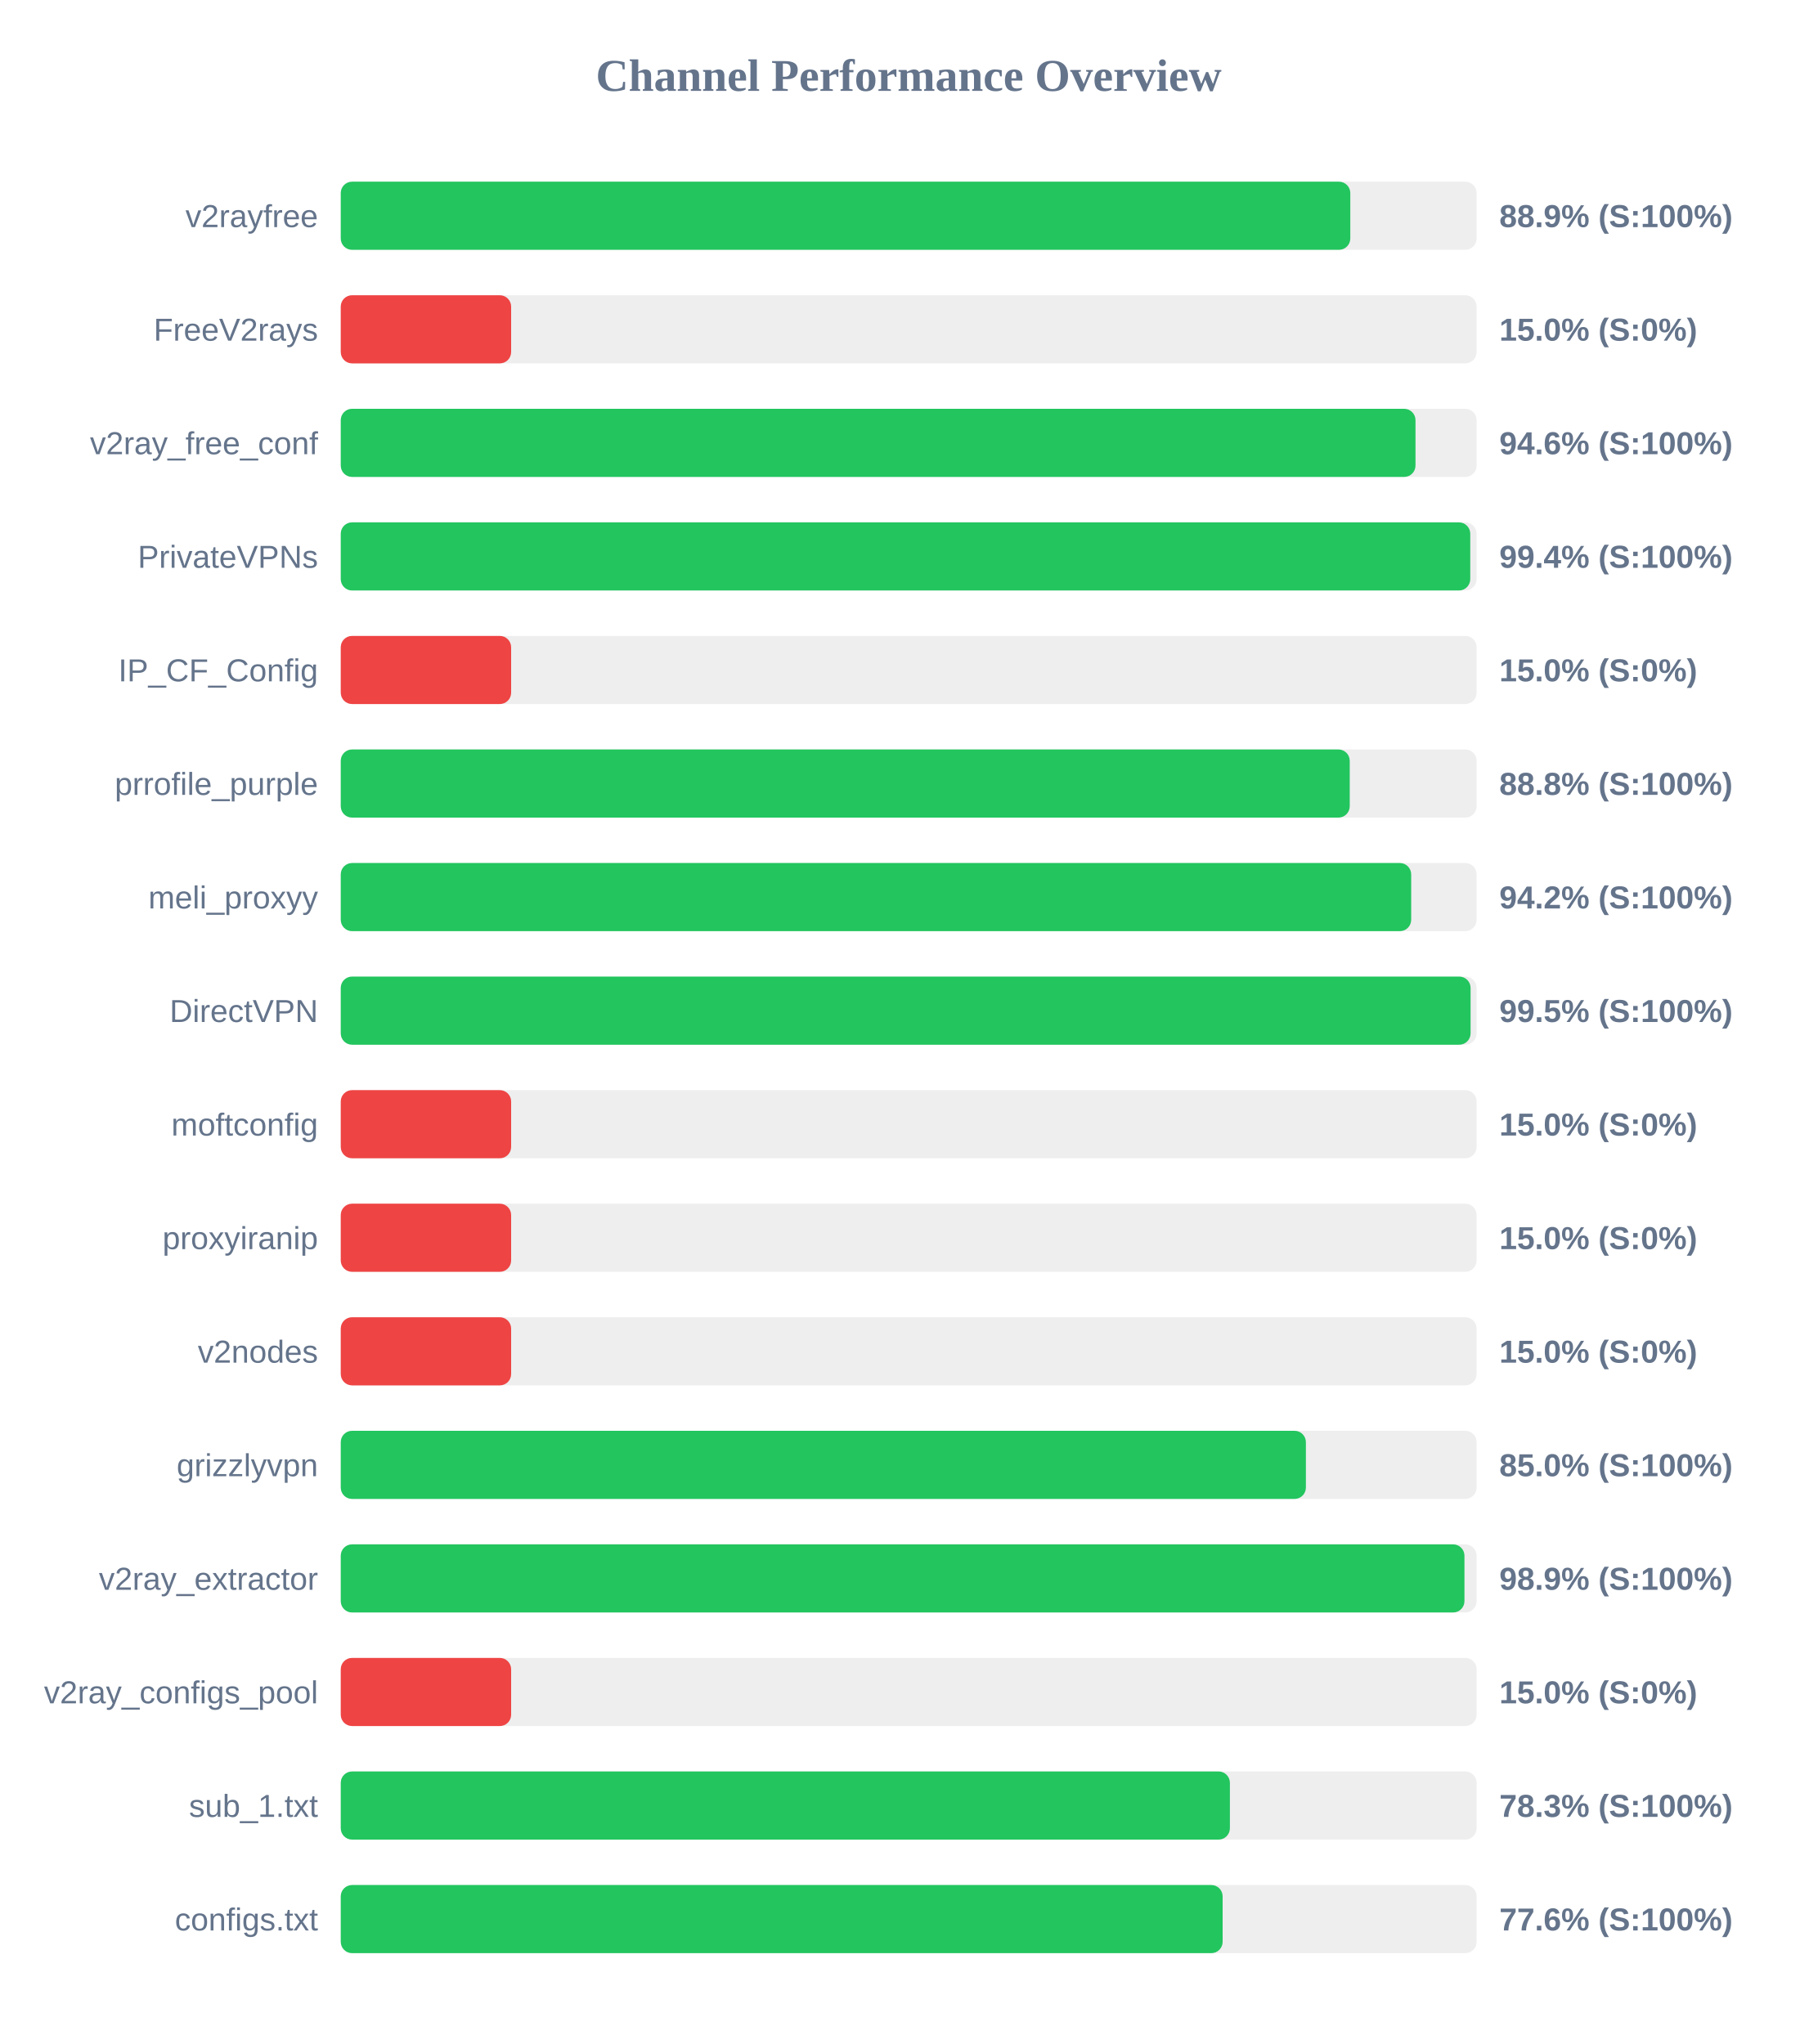
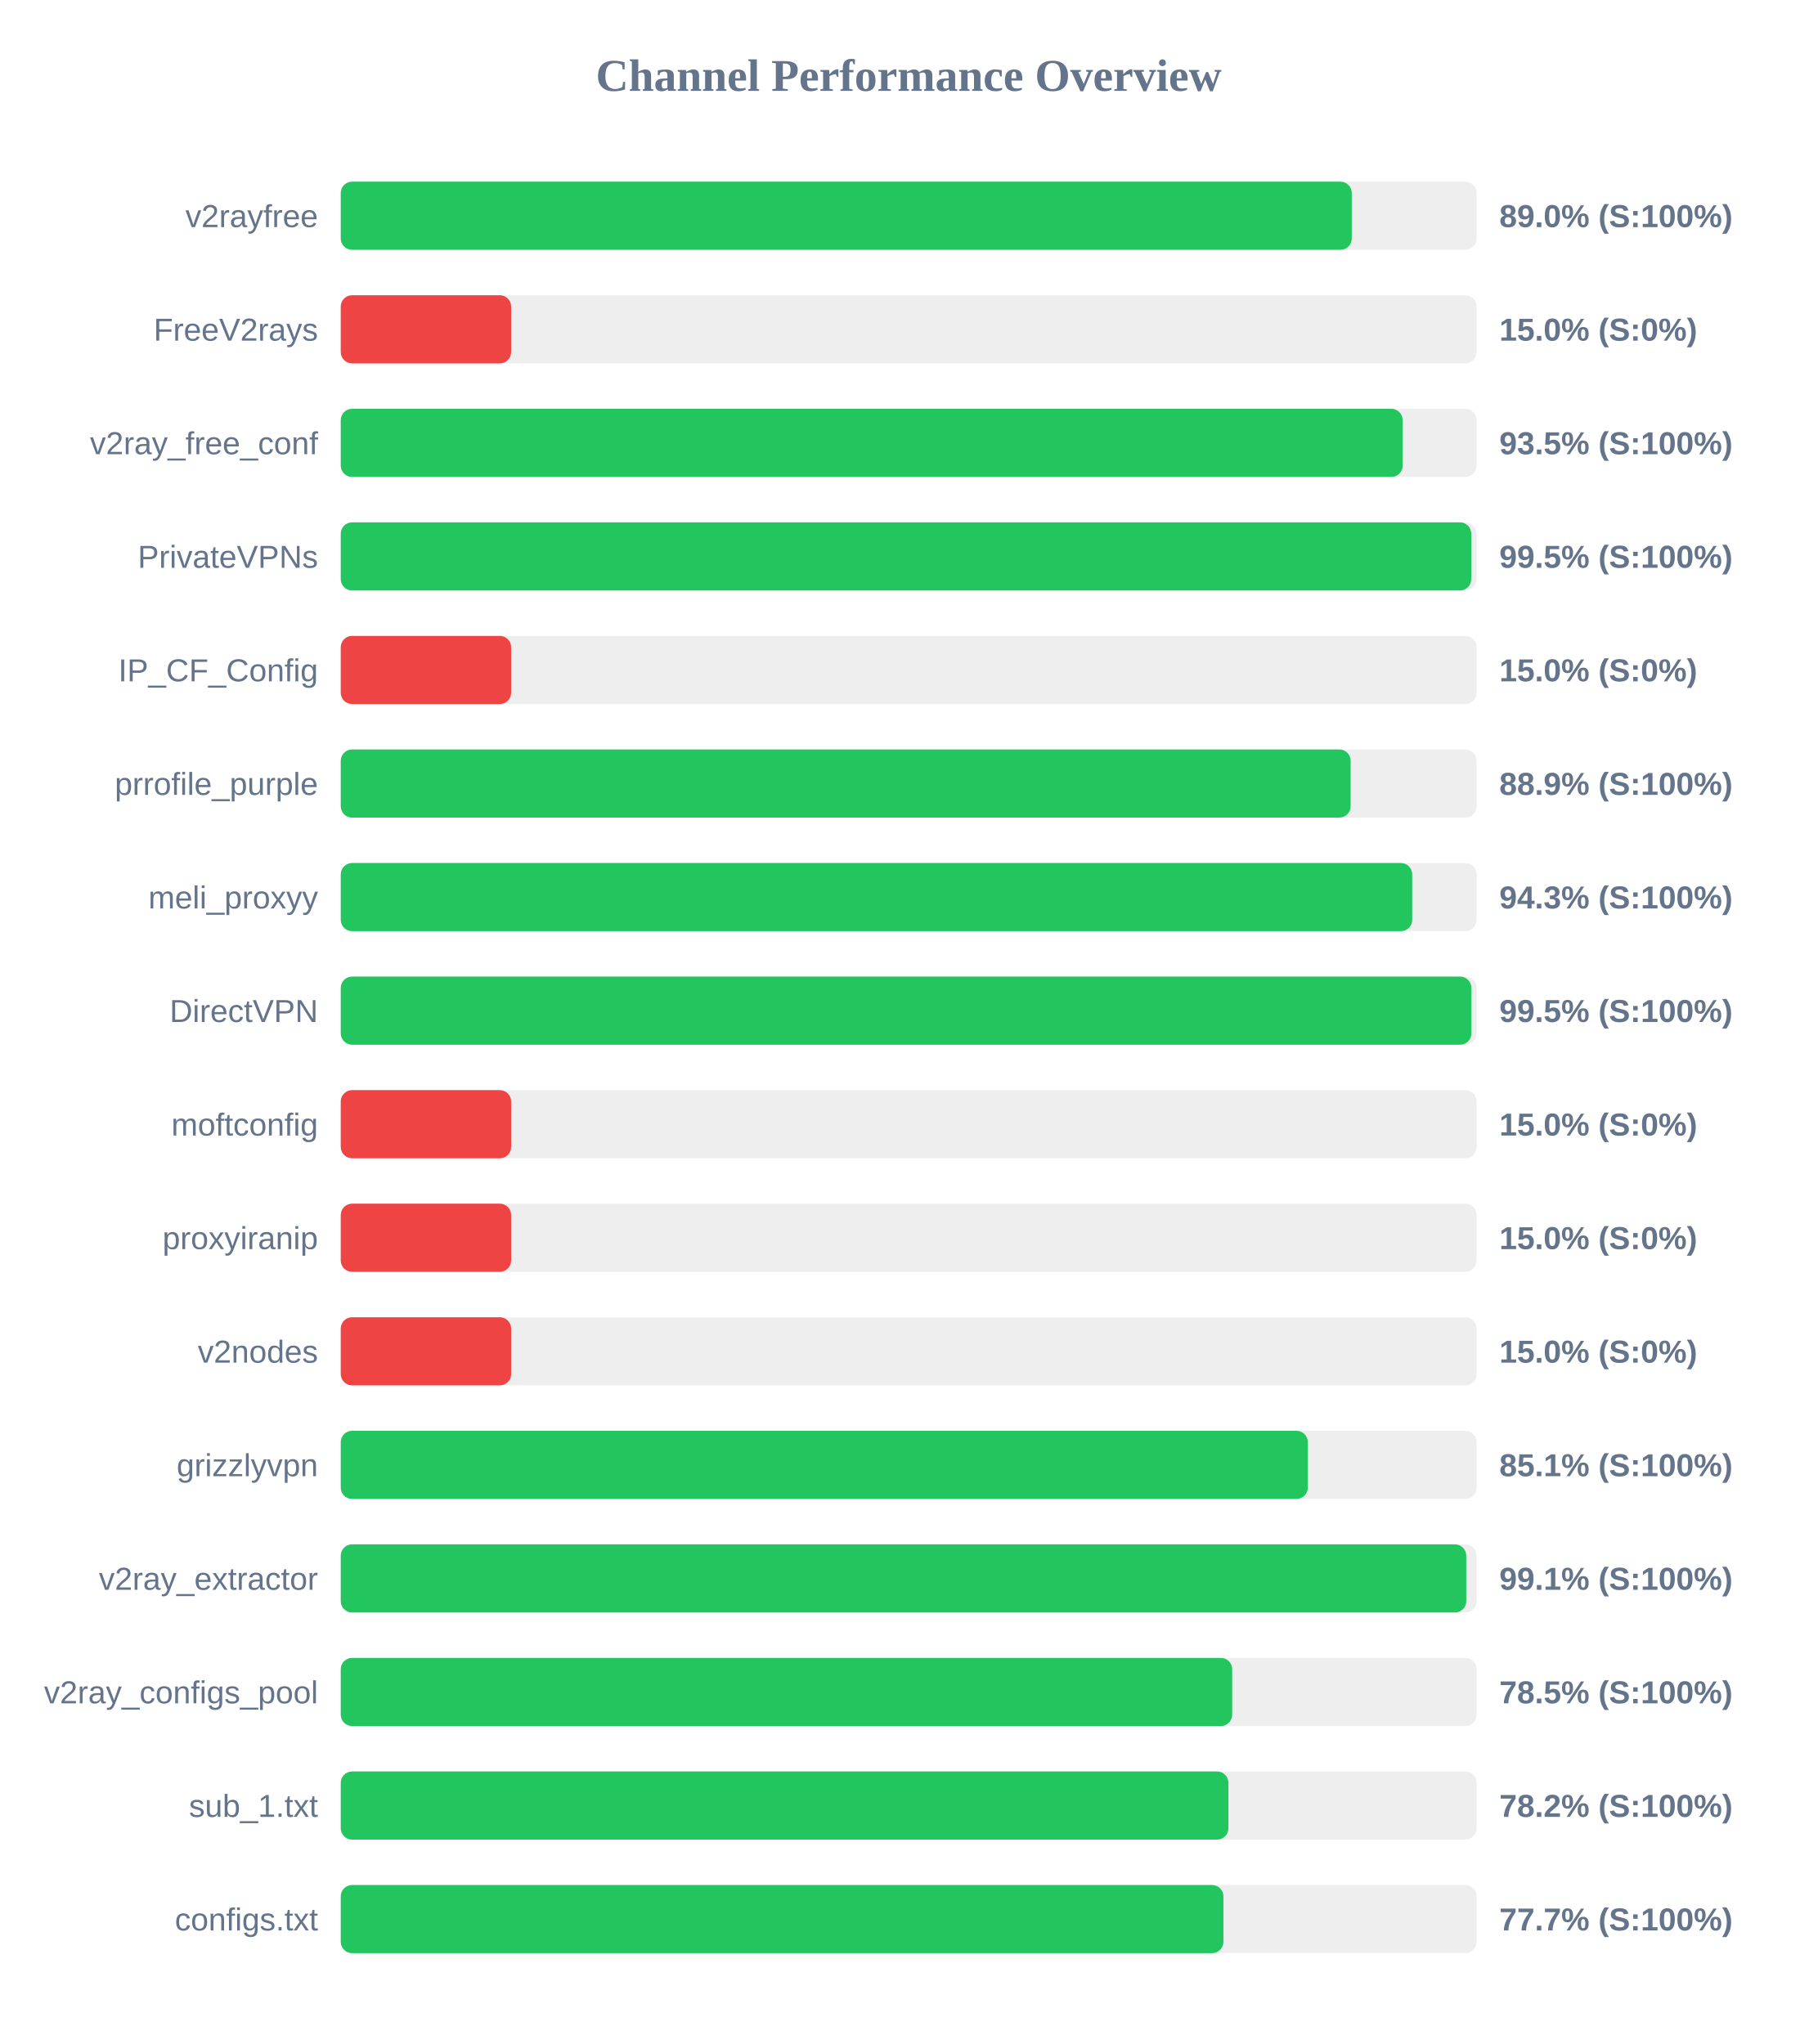
<svg xmlns="http://www.w3.org/2000/svg" width="800" height="900" version="1.1">
  <style>
        .row { font: 14px Arial; fill: #64748b; }
        .score { font: bold 14px Arial; fill: #64748b; }
    </style>
  <text x="400" y="40" text-anchor="middle" font-size="20px" font-weight="bold" fill="#64748b">Channel Performance Overview</text>
  <rect x="150" y="80" width="500" height="30" fill="#eee" rx="5" />
-   <rect x="150" y="80" width="444.4" height="30" fill="#22c55e" rx="5" />
+   <rect x="150" y="80" width="445.05" height="30" fill="#22c55e" rx="5" />
  <text x="140" y="100" text-anchor="end" class="row">v2rayfree</text>
-   <text x="660" y="100" text-anchor="start" class="score">88.9% (S:100%)</text>
+   <text x="660" y="100" text-anchor="start" class="score">89.0% (S:100%)</text>
  <rect x="150" y="130" width="500" height="30" fill="#eee" rx="5" />
  <rect x="150" y="130" width="75.0" height="30" fill="#ef4444" rx="5" />
  <text x="140" y="150" text-anchor="end" class="row">FreeV2rays</text>
  <text x="660" y="150" text-anchor="start" class="score">15.0% (S:0%)</text>
  <rect x="150" y="180" width="500" height="30" fill="#eee" rx="5" />
-   <rect x="150" y="180" width="473.1" height="30" fill="#22c55e" rx="5" />
+   <rect x="150" y="180" width="467.45" height="30" fill="#22c55e" rx="5" />
  <text x="140" y="200" text-anchor="end" class="row">v2ray_free_conf</text>
-   <text x="660" y="200" text-anchor="start" class="score">94.6% (S:100%)</text>
+   <text x="660" y="200" text-anchor="start" class="score">93.5% (S:100%)</text>
  <rect x="150" y="230" width="500" height="30" fill="#eee" rx="5" />
-   <rect x="150" y="230" width="497.2" height="30" fill="#22c55e" rx="5" />
+   <rect x="150" y="230" width="497.65" height="30" fill="#22c55e" rx="5" />
  <text x="140" y="250" text-anchor="end" class="row">PrivateVPNs</text>
-   <text x="660" y="250" text-anchor="start" class="score">99.4% (S:100%)</text>
+   <text x="660" y="250" text-anchor="start" class="score">99.5% (S:100%)</text>
  <rect x="150" y="280" width="500" height="30" fill="#eee" rx="5" />
  <rect x="150" y="280" width="75.0" height="30" fill="#ef4444" rx="5" />
  <text x="140" y="300" text-anchor="end" class="row">IP_CF_Config</text>
  <text x="660" y="300" text-anchor="start" class="score">15.0% (S:0%)</text>
  <rect x="150" y="330" width="500" height="30" fill="#eee" rx="5" />
-   <rect x="150" y="330" width="444.15" height="30" fill="#22c55e" rx="5" />
+   <rect x="150" y="330" width="444.55" height="30" fill="#22c55e" rx="5" />
  <text x="140" y="350" text-anchor="end" class="row">prrofile_purple</text>
-   <text x="660" y="350" text-anchor="start" class="score">88.8% (S:100%)</text>
+   <text x="660" y="350" text-anchor="start" class="score">88.9% (S:100%)</text>
  <rect x="150" y="380" width="500" height="30" fill="#eee" rx="5" />
-   <rect x="150" y="380" width="471.2" height="30" fill="#22c55e" rx="5" />
+   <rect x="150" y="380" width="471.65" height="30" fill="#22c55e" rx="5" />
  <text x="140" y="400" text-anchor="end" class="row">meli_proxyy</text>
-   <text x="660" y="400" text-anchor="start" class="score">94.2% (S:100%)</text>
+   <text x="660" y="400" text-anchor="start" class="score">94.3% (S:100%)</text>
  <rect x="150" y="430" width="500" height="30" fill="#eee" rx="5" />
-   <rect x="150" y="430" width="497.35" height="30" fill="#22c55e" rx="5" />
+   <rect x="150" y="430" width="497.7" height="30" fill="#22c55e" rx="5" />
  <text x="140" y="450" text-anchor="end" class="row">DirectVPN</text>
  <text x="660" y="450" text-anchor="start" class="score">99.5% (S:100%)</text>
  <rect x="150" y="480" width="500" height="30" fill="#eee" rx="5" />
  <rect x="150" y="480" width="75.0" height="30" fill="#ef4444" rx="5" />
  <text x="140" y="500" text-anchor="end" class="row">moftconfig</text>
  <text x="660" y="500" text-anchor="start" class="score">15.0% (S:0%)</text>
  <rect x="150" y="530" width="500" height="30" fill="#eee" rx="5" />
  <rect x="150" y="530" width="75.0" height="30" fill="#ef4444" rx="5" />
  <text x="140" y="550" text-anchor="end" class="row">proxyiranip</text>
  <text x="660" y="550" text-anchor="start" class="score">15.0% (S:0%)</text>
  <rect x="150" y="580" width="500" height="30" fill="#eee" rx="5" />
  <rect x="150" y="580" width="75.0" height="30" fill="#ef4444" rx="5" />
  <text x="140" y="600" text-anchor="end" class="row">v2nodes</text>
  <text x="660" y="600" text-anchor="start" class="score">15.0% (S:0%)</text>
  <rect x="150" y="630" width="500" height="30" fill="#eee" rx="5" />
-   <rect x="150" y="630" width="424.85" height="30" fill="#22c55e" rx="5" />
+   <rect x="150" y="630" width="425.7" height="30" fill="#22c55e" rx="5" />
  <text x="140" y="650" text-anchor="end" class="row">grizzlyvpn</text>
-   <text x="660" y="650" text-anchor="start" class="score">85.0% (S:100%)</text>
+   <text x="660" y="650" text-anchor="start" class="score">85.1% (S:100%)</text>
  <rect x="150" y="680" width="500" height="30" fill="#eee" rx="5" />
-   <rect x="150" y="680" width="494.65" height="30" fill="#22c55e" rx="5" />
+   <rect x="150" y="680" width="495.45" height="30" fill="#22c55e" rx="5" />
  <text x="140" y="700" text-anchor="end" class="row">v2ray_extractor</text>
-   <text x="660" y="700" text-anchor="start" class="score">98.9% (S:100%)</text>
+   <text x="660" y="700" text-anchor="start" class="score">99.1% (S:100%)</text>
  <rect x="150" y="730" width="500" height="30" fill="#eee" rx="5" />
-   <rect x="150" y="730" width="75.0" height="30" fill="#ef4444" rx="5" />
+   <rect x="150" y="730" width="392.4" height="30" fill="#22c55e" rx="5" />
  <text x="140" y="750" text-anchor="end" class="row">v2ray_configs_pool</text>
-   <text x="660" y="750" text-anchor="start" class="score">15.0% (S:0%)</text>
+   <text x="660" y="750" text-anchor="start" class="score">78.5% (S:100%)</text>
  <rect x="150" y="780" width="500" height="30" fill="#eee" rx="5" />
-   <rect x="150" y="780" width="391.4" height="30" fill="#22c55e" rx="5" />
+   <rect x="150" y="780" width="390.75" height="30" fill="#22c55e" rx="5" />
  <text x="140" y="800" text-anchor="end" class="row">sub_1.txt</text>
-   <text x="660" y="800" text-anchor="start" class="score">78.3% (S:100%)</text>
+   <text x="660" y="800" text-anchor="start" class="score">78.2% (S:100%)</text>
  <rect x="150" y="830" width="500" height="30" fill="#eee" rx="5" />
-   <rect x="150" y="830" width="388.2" height="30" fill="#22c55e" rx="5" />
+   <rect x="150" y="830" width="388.55" height="30" fill="#22c55e" rx="5" />
  <text x="140" y="850" text-anchor="end" class="row">configs.txt</text>
-   <text x="660" y="850" text-anchor="start" class="score">77.6% (S:100%)</text>
+   <text x="660" y="850" text-anchor="start" class="score">77.7% (S:100%)</text>
</svg>
